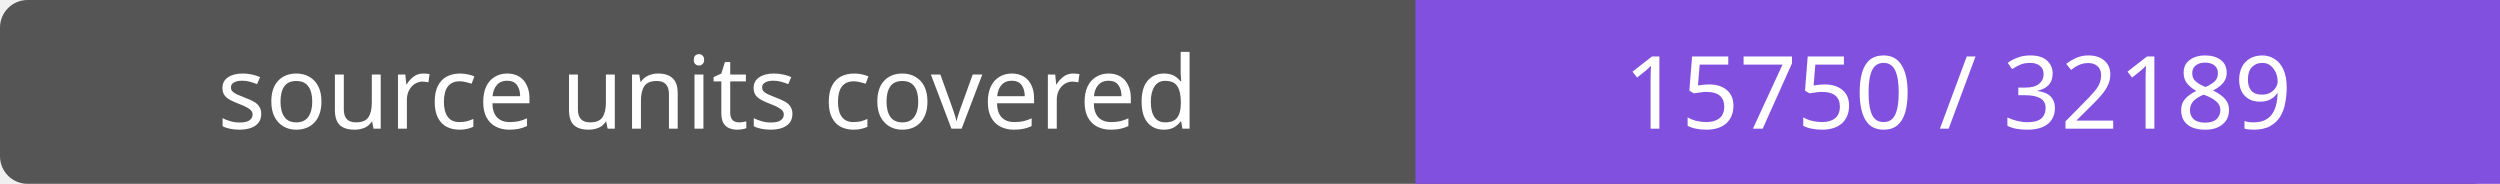
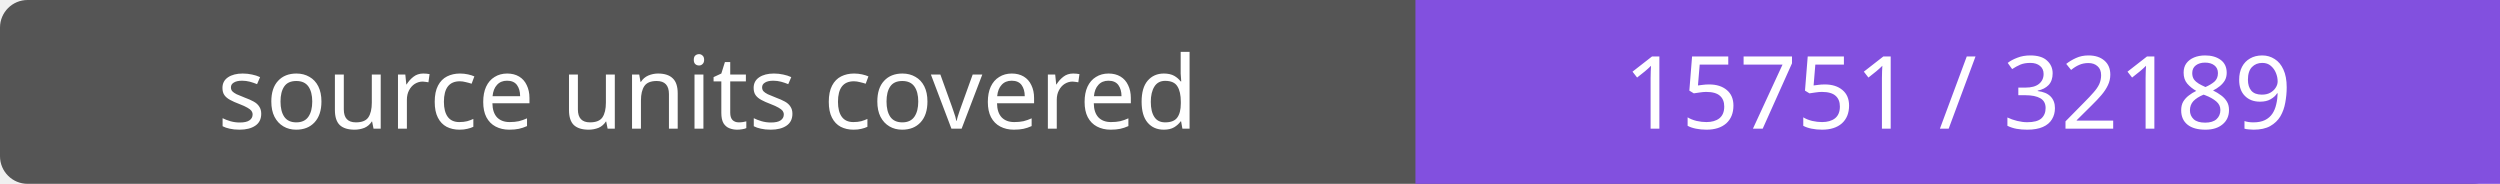
- <svg xmlns="http://www.w3.org/2000/svg" width="272" height="20" role="img" aria-label="source units covered: 15750 / 32189">
+ <svg xmlns="http://www.w3.org/2000/svg" width="272" height="20" role="img" aria-label="source units covered: 15751 / 32189">
  <rect width="272" height="20" rx="3" fill="#555" />
  <path fill="#8250df" d="M154 0h118v20H154z" />
  <g fill="#fff" text-anchor="middle" font-family="Verdana,sans-serif" font-size="11">
    <text x="77.0" y="14">source units covered</text>
-     <text x="213.0" y="14">15750 / 32189</text>
+     <text x="213.0" y="14">15751 / 32189</text>
  </g>
</svg>
